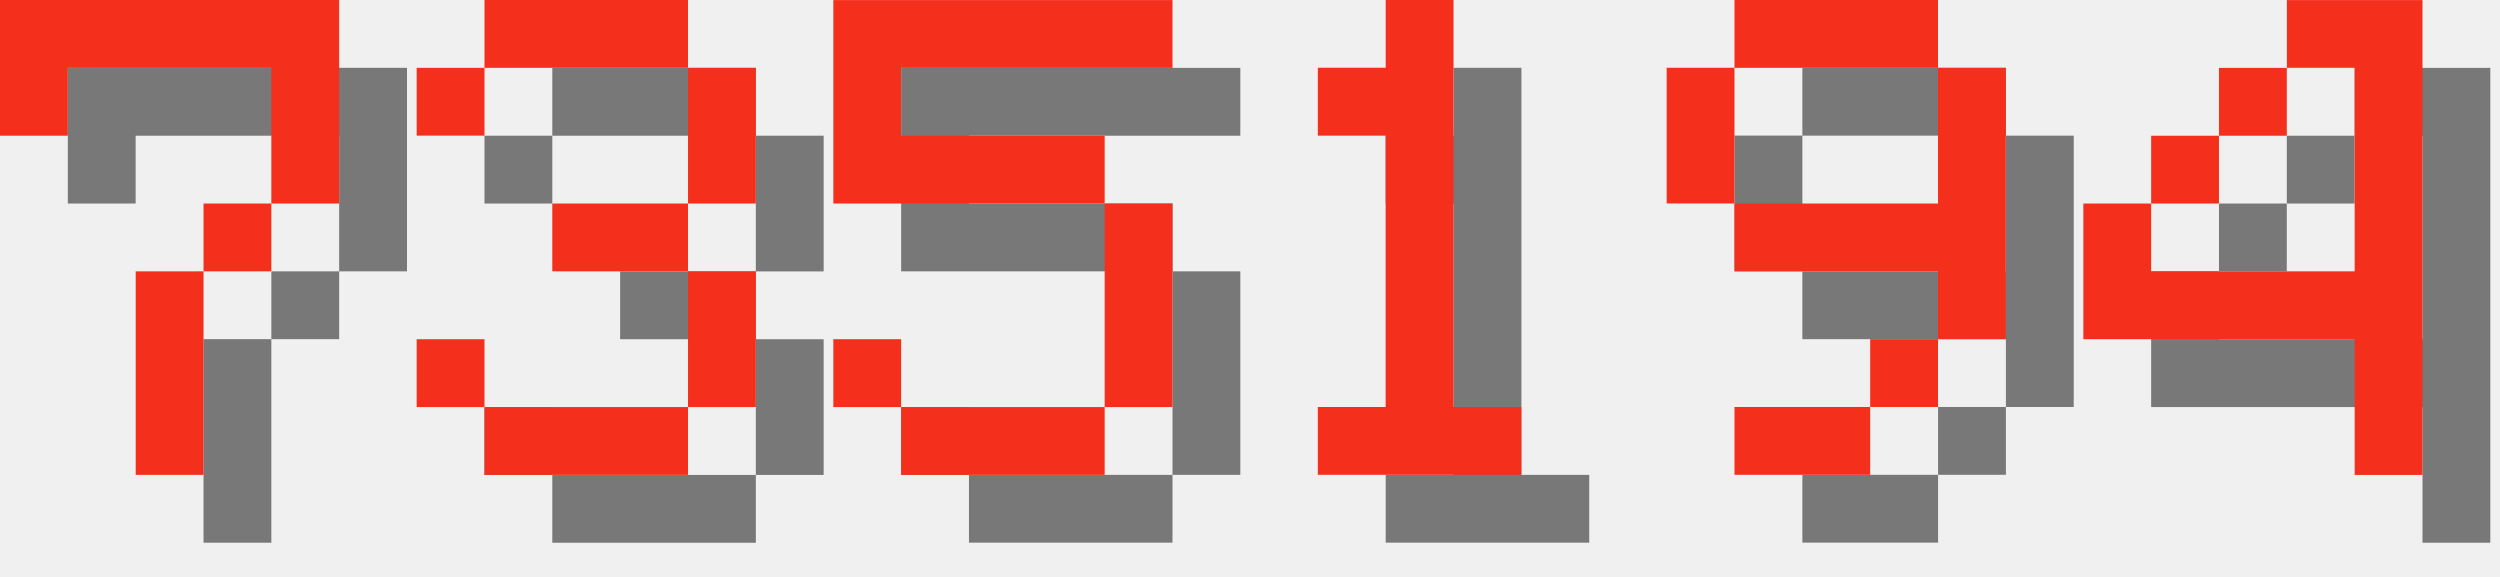
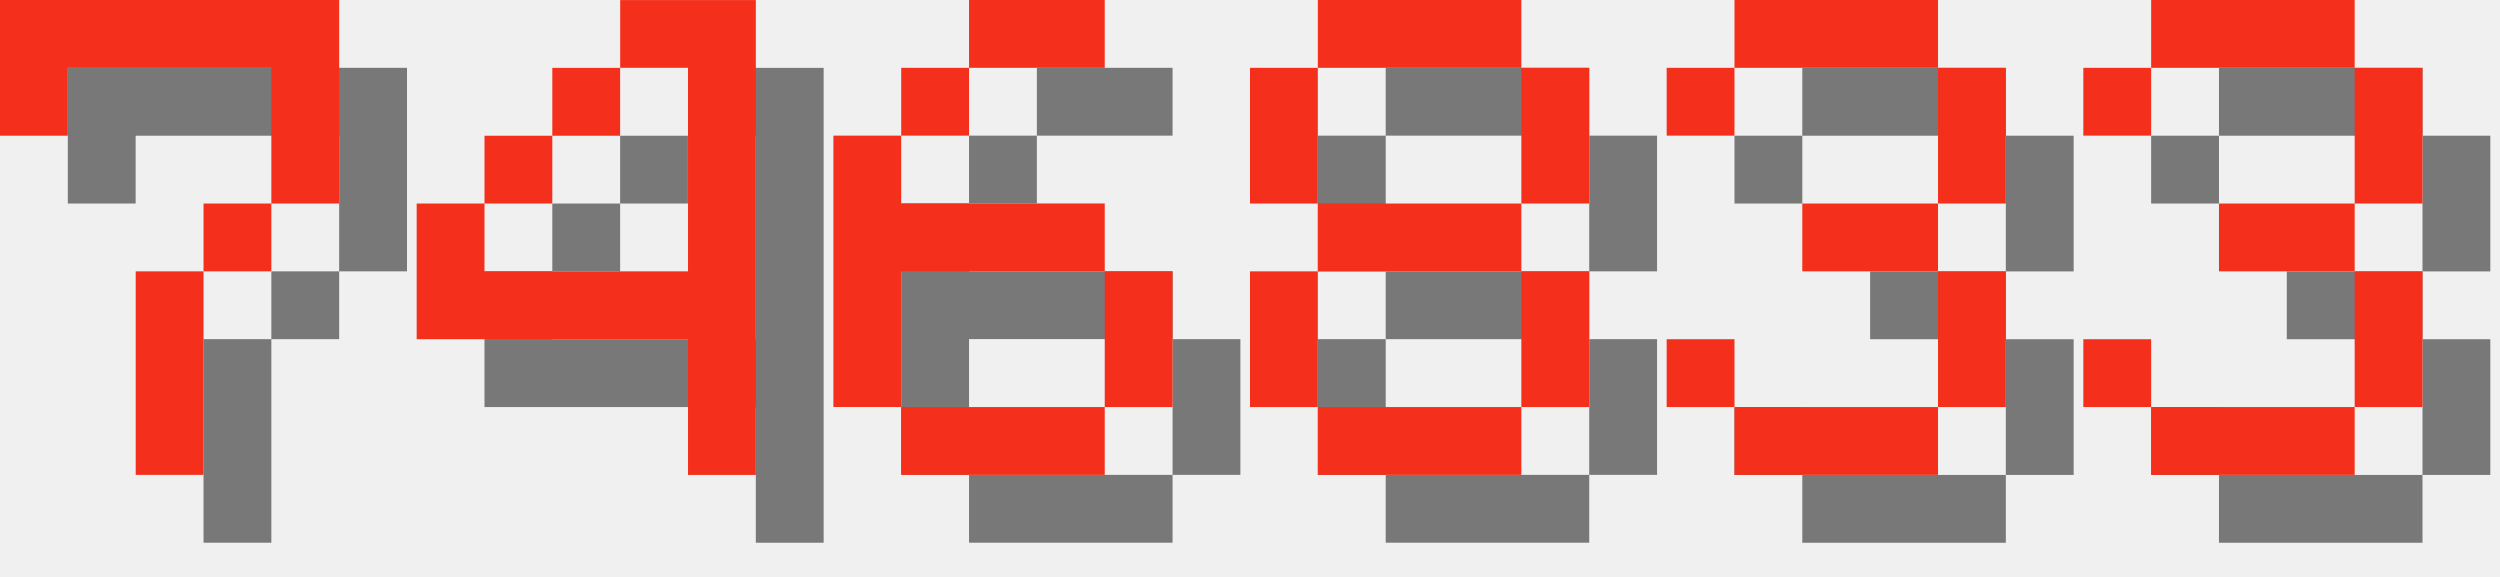
<svg xmlns="http://www.w3.org/2000/svg" version="1.1" width="156.0" height="36">
  <style>
        .text-foreground {
            fill: #F4301C;
        }
        .text-shadow {
            fill: #000000;
            fill-opacity: 0.5;
        }
    </style>
  <g class="digit" id="digit_7" transform="translate(0.0, 0), scale(4)">
    <path id="digit_7_shadow" class="text-shadow" d="m1.058 1.058 2e-6 2.117h1.058v-1.058h3.175v1.058l2e-7 1.058h-1.058v1.058h-1.058l4e-7 3.175 1.058 1e-7v-3.175h1.058v-1.058h1.058l5e-7 -1.058v-2.117z" fill-opacity=".5" style="paint-order:stroke fill markers" />
    <path id="digit_7_fg" class="text-foreground" d="m0 0 2e-6 2.117h1.058v-1.058h3.175v1.058l2e-7 1.058h-1.058v1.058h-1.058l4e-7 3.175 1.058 1e-7v-3.175h1.058v-1.058h1.058l5e-7 -1.058v-2.117z" fill="#fff" style="paint-order:stroke fill markers" />
  </g>
-   <g class="digit" id="digit_3" transform="translate(26.0, 0), scale(4)">
+   <g class="digit" id="digit_4" transform="translate(26.0, 0), scale(4)">
+     <path id="digit_4_shadow" class="text-shadow" d="m4.233 1.058v1.058h1.058v3.175h-3.175v-1.058h-1.058v2.117h4.233v2.117h1.058v-7.408h-2.117zm-2.117 3.175h1.058v-1.058h-1.058v1.058zm1.058-1.058h1.058v-1.058h-1.058v1.058z" fill-opacity=".5" style="paint-order:stroke fill markers" />
+     <path id="digit_4_fg" class="text-foreground" d="m3.175 0v1.058h1.058v3.175h-3.175v-1.058h-1.058v2.117h4.233v2.117h1.058v-7.408h-2.117zm-2.117 3.175h1.058v-1.058h-1.058v1.058zm1.058-1.058h1.058v-1.058h-1.058v1.058z" fill="#fff" style="paint-order:stroke fill markers" />
+   </g>
+   <g class="digit" id="digit_6" transform="translate(52.0, 0), scale(4)">
+     <path id="digit_6_shadow" class="text-shadow" d="m3.175 1.058v1.058h2.117v-1.058h-2.117zm0 1.058h-1.058v1.058h1.058v-1.058zm-1.058 1.058h-1.058v4.233h1.058v-2.117h3.175v-1.058h-3.175v-1.058zm3.175 2.117v2.117h1.058v-2.117h-1.058zm0 2.117h-3.175v1.058h3.175v-1.058z" fill-opacity=".5" style="paint-order:stroke fill markers" />
+     <path id="digit_6_fg" class="text-foreground" d="m2.117 0v1.058h2.117v-1.058h-2.117zm0 1.058h-1.058v1.058h1.058v-1.058zm-1.058 1.058h-1.058v4.233h1.058v-2.117h3.175v-1.058h-3.175v-1.058zm3.175 2.117v2.117h1.058v-2.117h-1.058zm0 2.117h-3.175v1.058h3.175v-1.058z" fill="#fff" style="paint-order:stroke fill markers" />
+   </g>
+   <g class="digit" id="digit_8" transform="translate(78.0, 0), scale(4)">
+     <path id="digit_8_shadow" class="text-shadow" d="m2.117 1.058v1.058h3.175v-1.058h-3.175zm3.175 1.058v2.117h1.058v-2.117h-1.058zm0 2.117h-3.175v1.058h3.175v-1.058zm0 1.058v2.117h1.058v-2.117h-1.058zm0 2.117h-3.175v1.058h3.175v-1.058zm-3.175 0v-2.117h-1.058v2.117h1.058zm0-3.175v-2.117h-1.058v2.117h1.058z" fill-opacity=".5" style="paint-order:stroke fill markers" />
+     <path id="digit_8_fg" class="text-foreground" d="m1.058 0v1.058h3.175v-1.058h-3.175zm3.175 1.058v2.117h1.058v-2.117h-1.058zm0 2.117h-3.175v1.058h3.175v-1.058zm0 1.058v2.117h1.058v-2.117h-1.058zm0 2.117h-3.175v1.058h3.175v-1.058zm-3.175 0v-2.117h-1.058v2.117h1.058zm0-3.175v-2.117h-1.058v2.117h1.058z" fill="#fff" style="paint-order:stroke fill markers" />
+   </g>
+   <g class="digit" id="digit_3" transform="translate(104.0, 0), scale(4)">
    <path id="digit_3_shadow" class="text-shadow" d="m1.058 2.117v1.058h1.058v-1.058h3.175v2.117h-2.117v1.058h2.117v2.117h-3.175v-1.058h-1.058v1.058h1.058v1.058h3.175v-1.058h1.058v-2.117h-1.058v-1.058h1.058v-2.117h-1.058v-1.058h-3.175v1.058h-1.058z" fill-opacity=".5" style="paint-order:stroke fill markers" />
    <path id="digit_3_fg" class="text-foreground" d="m0 1.058v1.058h1.058v-1.058h3.175v2.117h-2.117v1.058h2.117v2.117h-3.175v-1.058h-1.058v1.058h1.058v1.058h3.175v-1.058h1.058v-2.117h-1.058v-1.058h1.058v-2.117h-1.058v-1.058h-3.175v1.058h-1.058z" fill="#fff" style="paint-order:stroke fill markers" />
  </g>
-   <g class="digit" id="digit_5" transform="translate(52.0, 0), scale(4)">
-     <path id="digit_5_shadow" class="text-shadow" d="m1.058 1.058v3.175h4.233v3.175h-3.175v-1.058h-1.058v1.058h1.058v1.058h3.175v-1.058h1.058v-3.175h-1.058v-1.058h-3.175v-1.058h4.233v-1.058h-5.292z" fill-opacity=".5" style="paint-order:stroke fill markers" />
-     <path id="digit_5_fg" class="text-foreground" d="m0 0v3.175h4.233v3.175h-3.175v-1.058h-1.058v1.058h1.058v1.058h3.175v-1.058h1.058v-3.175h-1.058v-1.058h-3.175v-1.058h4.233v-1.058h-5.292z" fill="#fff" style="paint-order:stroke fill markers" />
-   </g>
-   <g class="digit" id="digit_1" transform="translate(78.0, 0), scale(4)">
-     <path id="digit_1_shadow" class="text-shadow" d="m2.117 2.117v1.058h1.058v4.233h-1.058v1.058h3.175v-1.058h-1.058v-6.35h-1.058v1.058h-1.058z" fill-opacity=".5" style="paint-order:stroke fill markers" />
-     <path id="digit_1_fg" class="text-foreground" d="m1.058 1.058v1.058h1.058v4.233h-1.058v1.058h3.175v-1.058h-1.058v-6.35h-1.058v1.058h-1.058z" fill="#fff" style="paint-order:stroke fill markers" />
-   </g>
-   <g class="digit" id="digit_9" transform="translate(104.0, 0), scale(4)">
-     <path id="digit_9_shadow" class="text-shadow" d="m2.117 1.058v1.058h3.175v-1.058h-3.175zm3.175 1.058v2.117h-3.175v1.058h3.175v1.058h1.058v-4.233h-1.058zm0 4.233h-1.058v1.058h1.058v-1.058zm-1.058 1.058h-2.117v1.058h2.117v-1.058zm-2.117-3.175v-2.117h-1.058v2.117h1.058z" fill-opacity=".5" style="paint-order:stroke fill markers" />
-     <path id="digit_9_fg" class="text-foreground" d="m1.058 0v1.058h3.175v-1.058h-3.175zm3.175 1.058v2.117h-3.175v1.058h3.175v1.058h1.058v-4.233h-1.058zm0 4.233h-1.058v1.058h1.058v-1.058zm-1.058 1.058h-2.117v1.058h2.117v-1.058zm-2.117-3.175v-2.117h-1.058v2.117h1.058z" fill="#fff" style="paint-order:stroke fill markers" />
-   </g>
-   <g class="digit" id="digit_4" transform="translate(130.0, 0), scale(4)">
-     <path id="digit_4_shadow" class="text-shadow" d="m4.233 1.058v1.058h1.058v3.175h-3.175v-1.058h-1.058v2.117h4.233v2.117h1.058v-7.408h-2.117zm-2.117 3.175h1.058v-1.058h-1.058v1.058zm1.058-1.058h1.058v-1.058h-1.058v1.058z" fill-opacity=".5" style="paint-order:stroke fill markers" />
-     <path id="digit_4_fg" class="text-foreground" d="m3.175 0v1.058h1.058v3.175h-3.175v-1.058h-1.058v2.117h4.233v2.117h1.058v-7.408h-2.117zm-2.117 3.175h1.058v-1.058h-1.058v1.058zm1.058-1.058h1.058v-1.058h-1.058v1.058z" fill="#fff" style="paint-order:stroke fill markers" />
+   <g class="digit" id="digit_3" transform="translate(130.0, 0), scale(4)">
+     <path id="digit_3_shadow" class="text-shadow" d="m1.058 2.117v1.058h1.058v-1.058h3.175v2.117h-2.117v1.058h2.117v2.117h-3.175v-1.058h-1.058v1.058h1.058v1.058h3.175v-1.058h1.058v-2.117h-1.058v-1.058h1.058v-2.117h-1.058v-1.058h-3.175v1.058h-1.058z" fill-opacity=".5" style="paint-order:stroke fill markers" />
+     <path id="digit_3_fg" class="text-foreground" d="m0 1.058v1.058h1.058v-1.058h3.175v2.117h-2.117v1.058h2.117v2.117h-3.175v-1.058h-1.058v1.058h1.058v1.058h3.175v-1.058h1.058v-2.117h-1.058v-1.058h1.058v-2.117h-1.058v-1.058h-3.175v1.058h-1.058z" fill="#fff" style="paint-order:stroke fill markers" />
  </g>
</svg>
